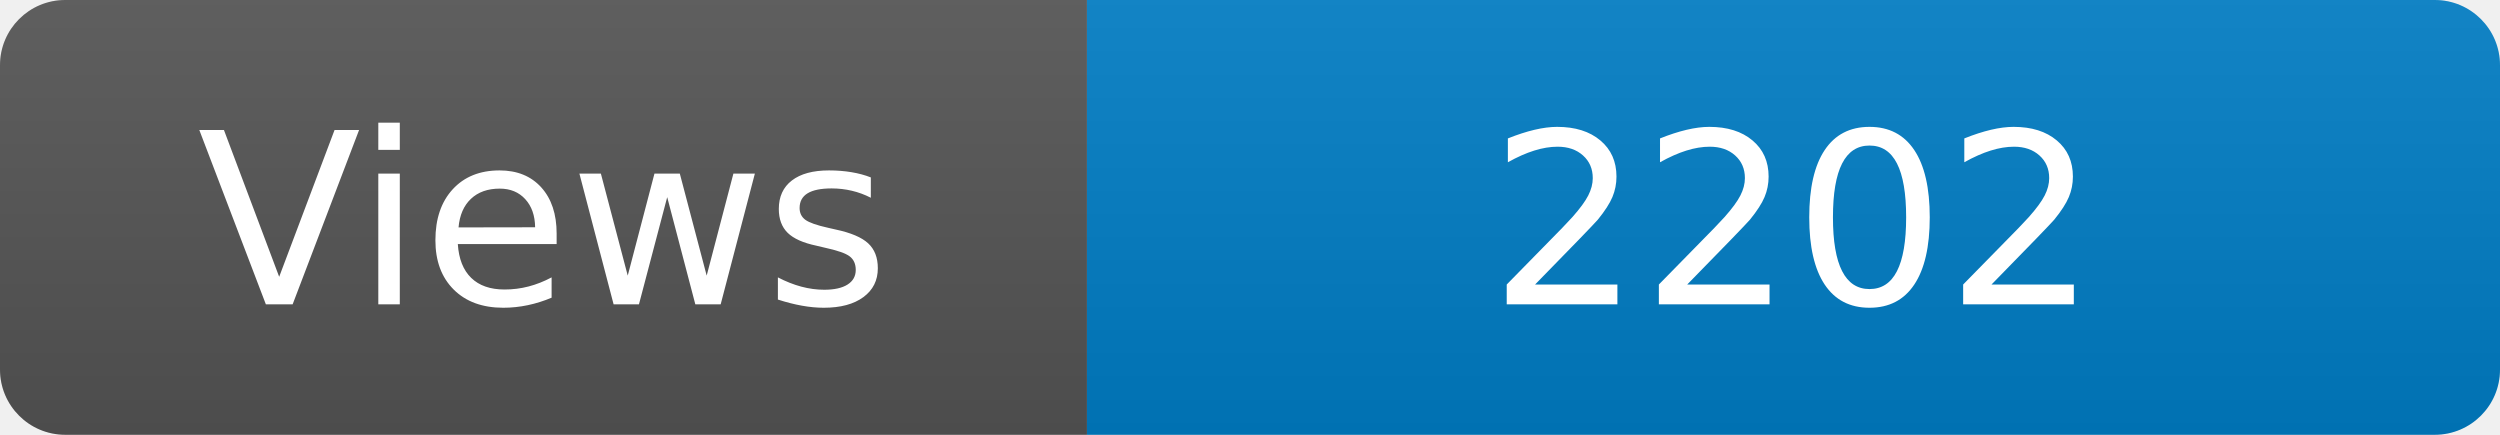
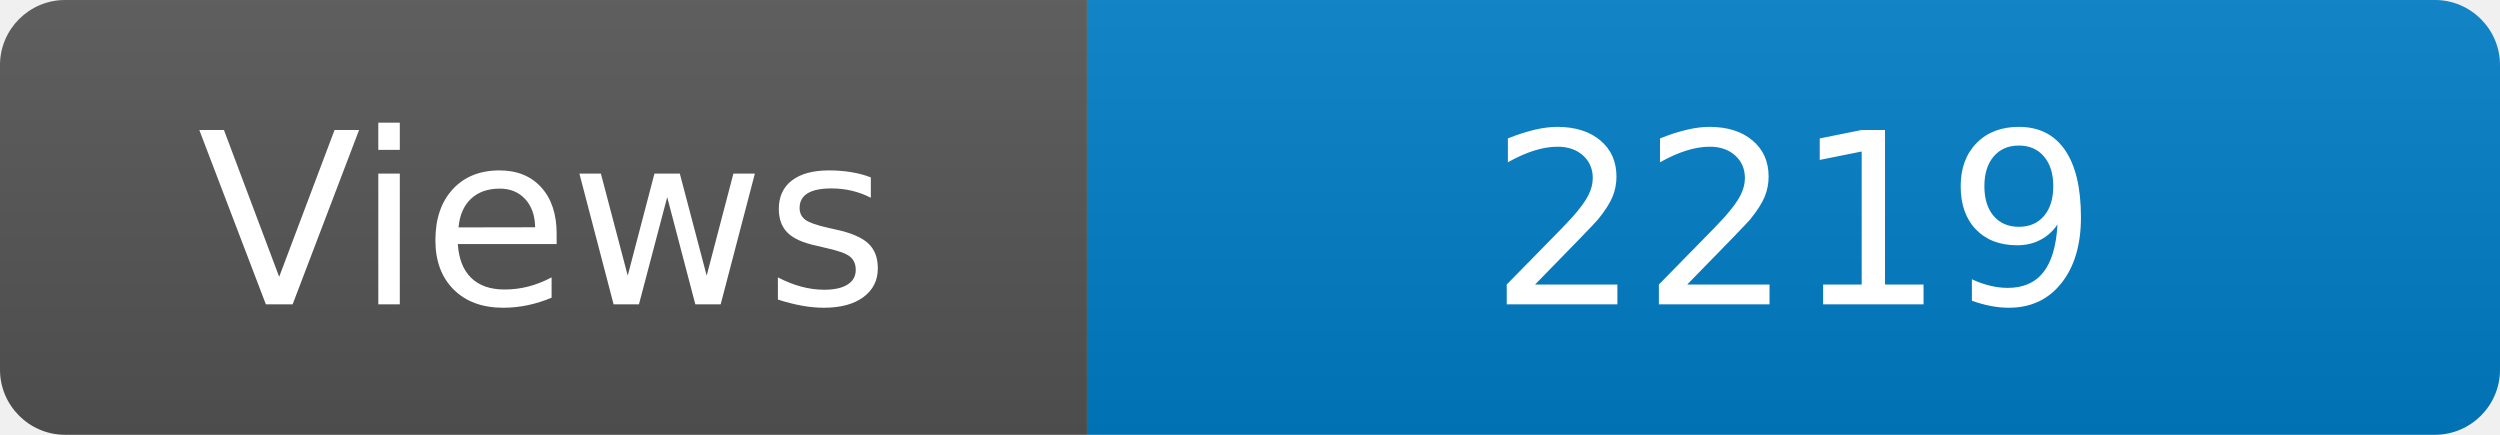
<svg xmlns="http://www.w3.org/2000/svg" width="115" height="20" role="img" aria-label="Maintained?: yes">
  <linearGradient id="s" x2="0" y2="100%">
    <stop offset="0" stop-color="#bbb" stop-opacity=".1" />
    <stop offset="1" stop-opacity=".1" />
  </linearGradient>
  <clipPath id="r">
    <rect width="115" height="20" rx="3" fill="#fff" />
  </clipPath>
  <g clip-path="url(#r)">
    <rect width="50" height="20" fill="#555" />
    <rect x="50" width="160" height="20" fill="#007ec6" />
    <rect width="115" height="20" fill="url(#s)" />
  </g>
  <g fill="#fff" text-anchor="middle" font-family="Verdana,Geneva,DejaVu Sans,sans-serif" font-size="110">
    <text x="250" y="140" transform="scale(.1)" fill="#fff">Views</text>
-     <text x="825" y="140" transform="scale(.1)" fill="#fff">2202</text>
+     <text x="825" y="140" transform="scale(.1)" fill="#fff">2219</text>
  </g>
</svg>
